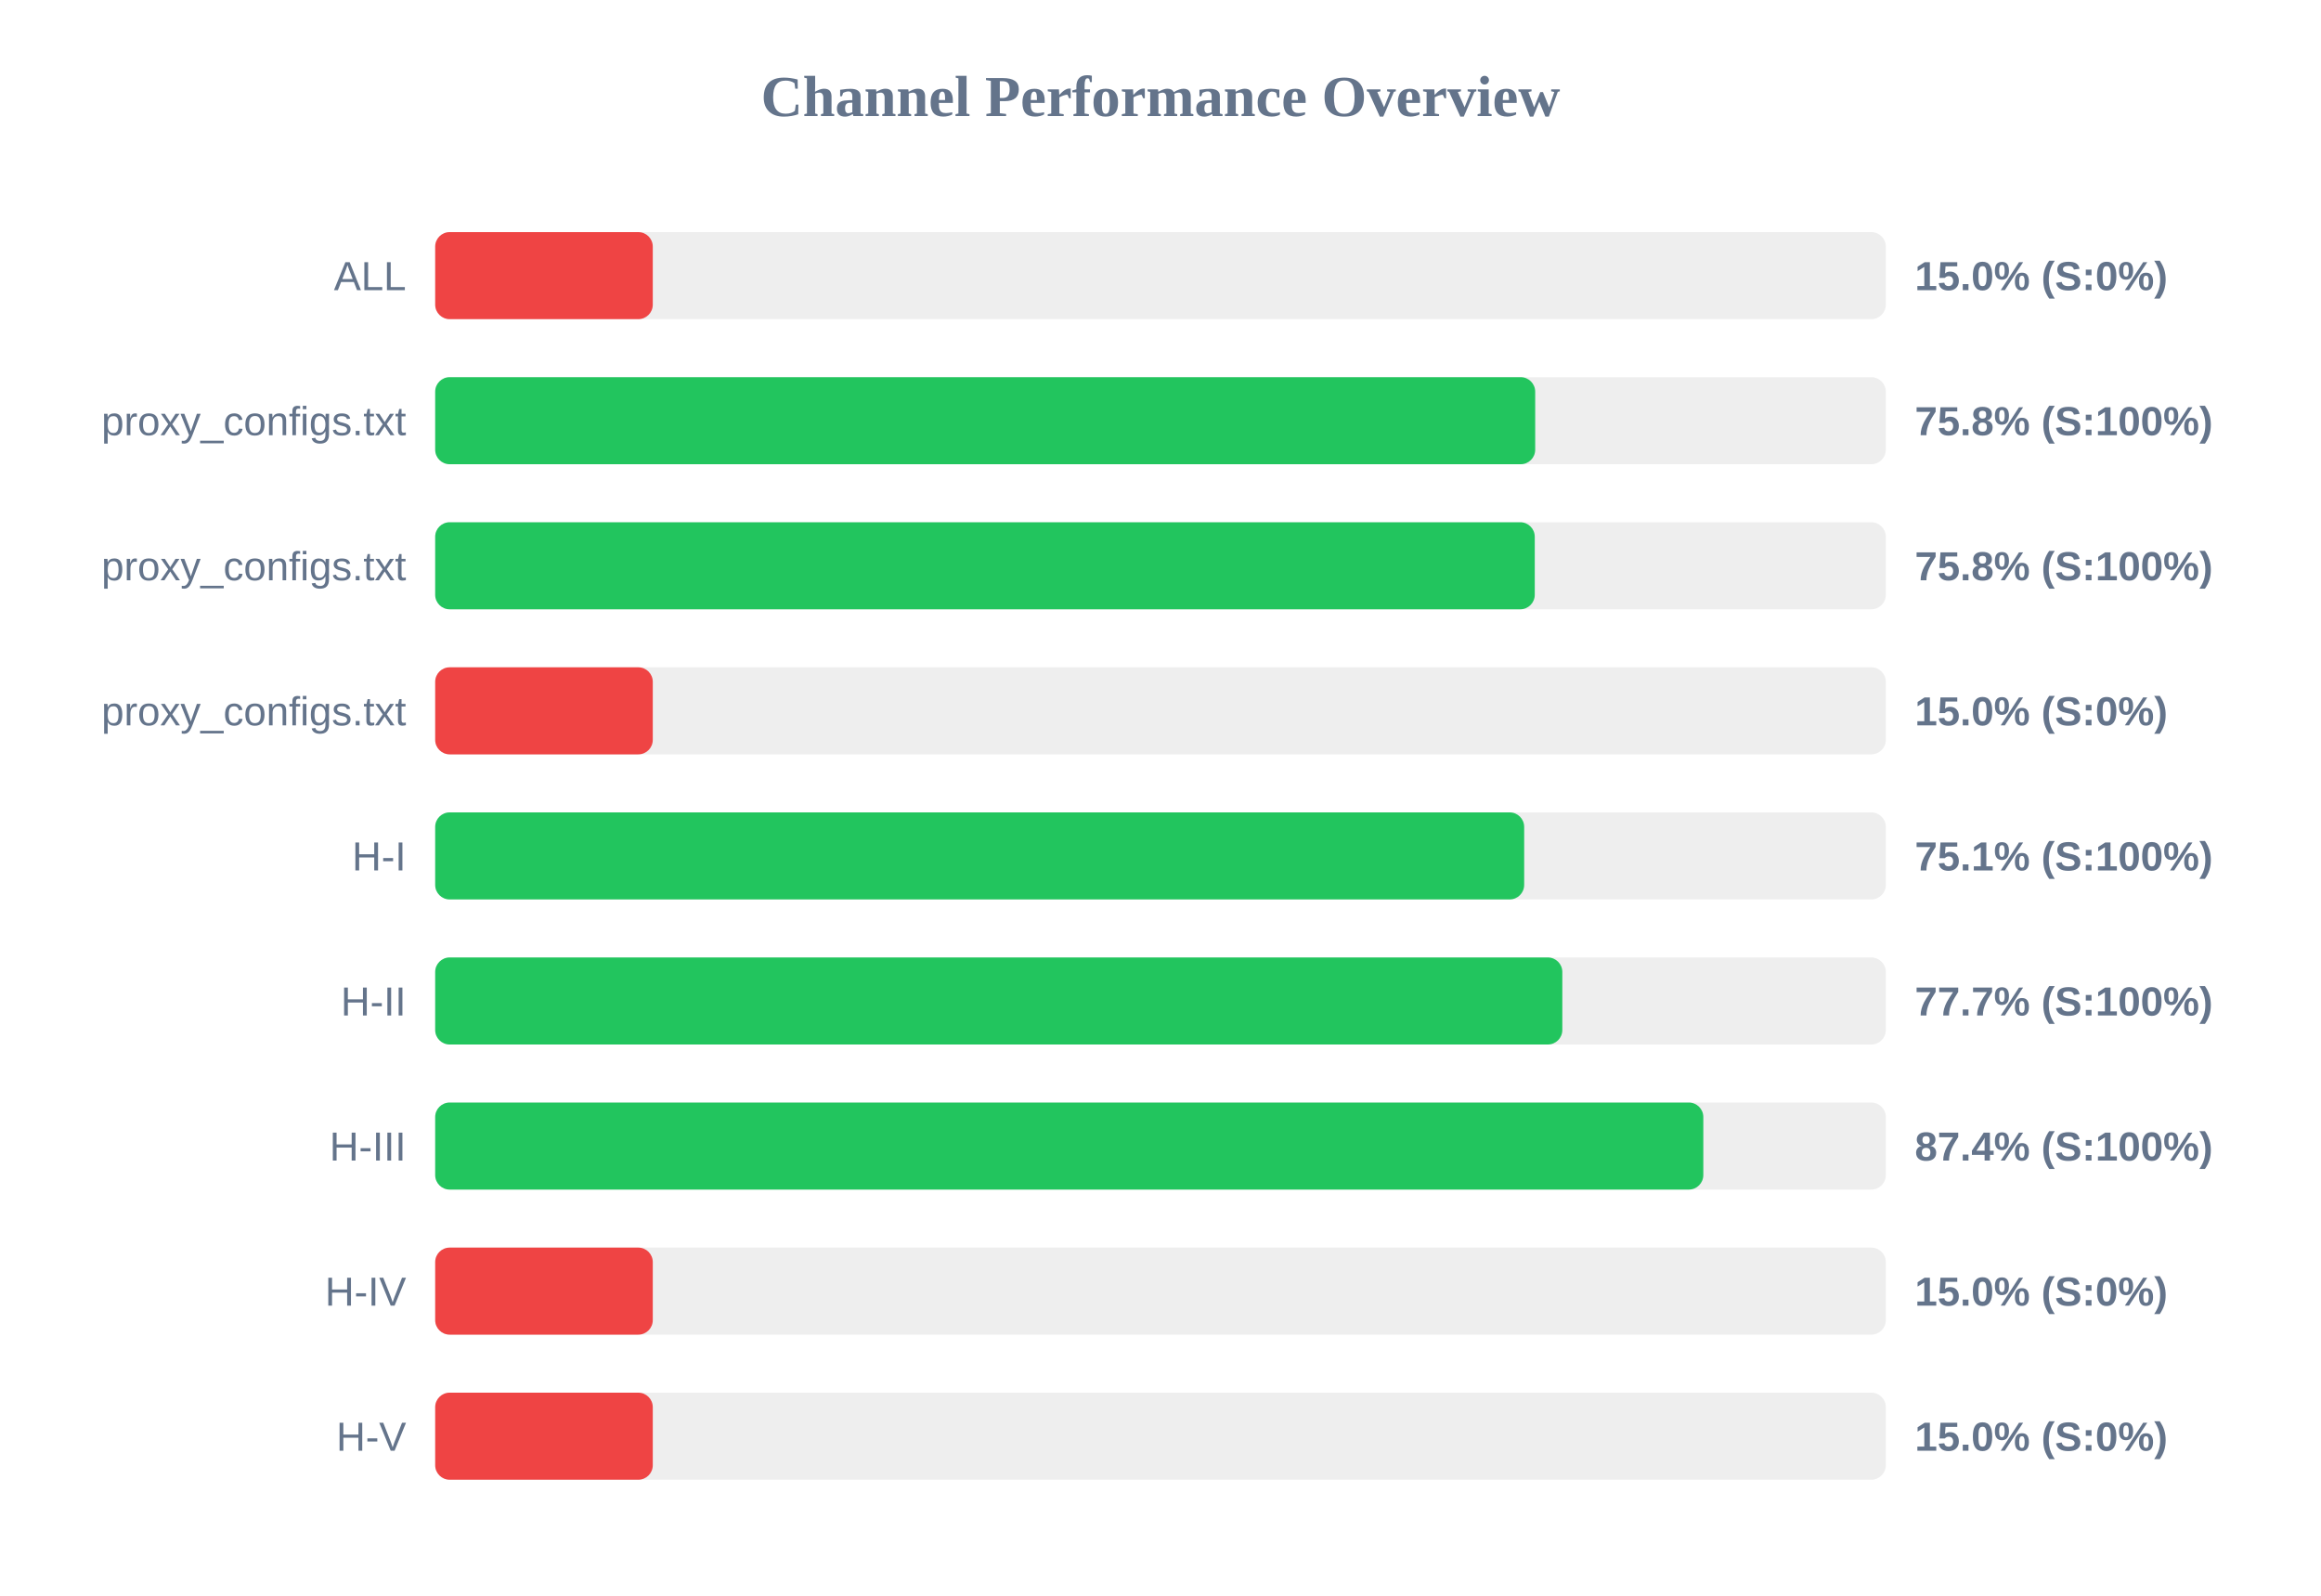
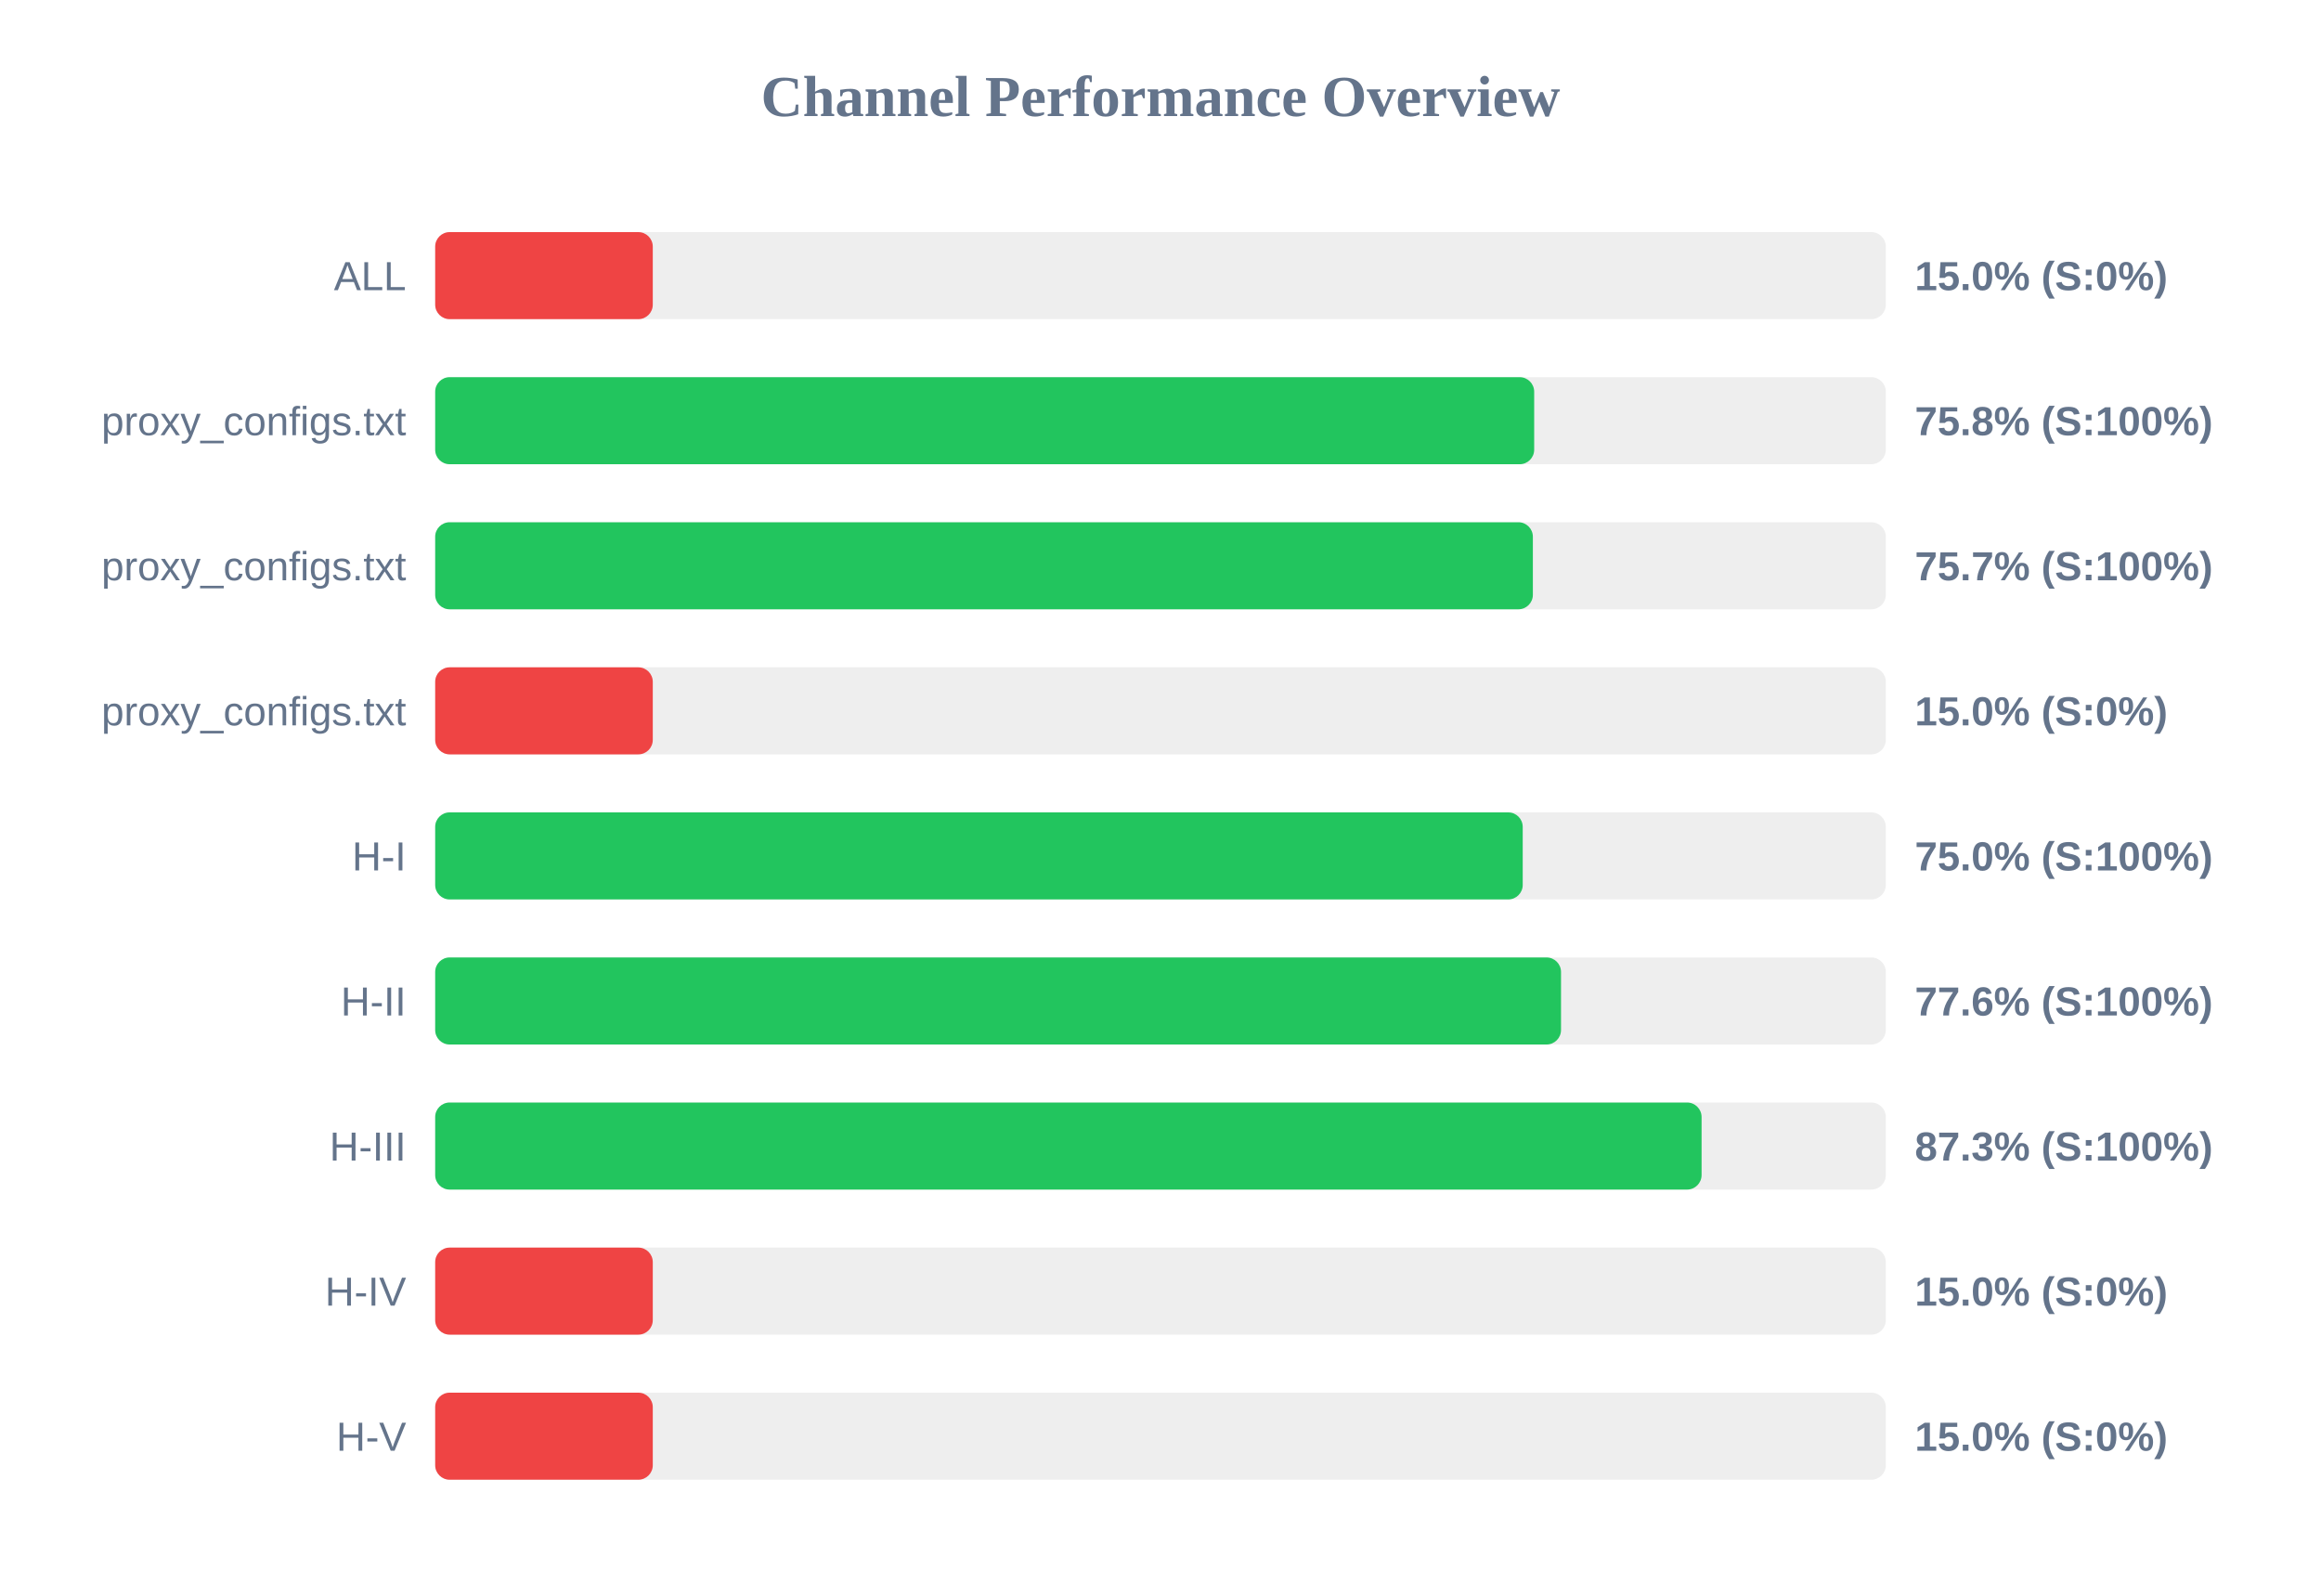
<svg xmlns="http://www.w3.org/2000/svg" width="800" height="550" version="1.1">
  <style>
        .row { font: 14px Arial; fill: #64748b; }
        .score { font: bold 14px Arial; fill: #64748b; }
    </style>
  <text x="400" y="40" text-anchor="middle" font-size="20px" font-weight="bold" fill="#64748b">Channel Performance Overview</text>
  <rect x="150" y="80" width="500" height="30" fill="#eee" rx="5" />
  <rect x="150" y="80" width="75.0" height="30" fill="#ef4444" rx="5" />
  <text x="140" y="100" text-anchor="end" class="row">ALL</text>
  <text x="660" y="100" text-anchor="start" class="score">15.0% (S:0%)</text>
  <rect x="150" y="130" width="500" height="30" fill="#eee" rx="5" />
-   <rect x="150" y="130" width="379.15" height="30" fill="#22c55e" rx="5" />
+   <rect x="150" y="130" width="378.8" height="30" fill="#22c55e" rx="5" />
  <text x="140" y="150" text-anchor="end" class="row">proxy_configs.txt</text>
  <text x="660" y="150" text-anchor="start" class="score">75.8% (S:100%)</text>
  <rect x="150" y="180" width="500" height="30" fill="#eee" rx="5" />
-   <rect x="150" y="180" width="379.0" height="30" fill="#22c55e" rx="5" />
+   <rect x="150" y="180" width="378.35" height="30" fill="#22c55e" rx="5" />
  <text x="140" y="200" text-anchor="end" class="row">proxy_configs.txt</text>
-   <text x="660" y="200" text-anchor="start" class="score">75.8% (S:100%)</text>
+   <text x="660" y="200" text-anchor="start" class="score">75.7% (S:100%)</text>
  <rect x="150" y="230" width="500" height="30" fill="#eee" rx="5" />
  <rect x="150" y="230" width="75.0" height="30" fill="#ef4444" rx="5" />
  <text x="140" y="250" text-anchor="end" class="row">proxy_configs.txt</text>
  <text x="660" y="250" text-anchor="start" class="score">15.0% (S:0%)</text>
  <rect x="150" y="280" width="500" height="30" fill="#eee" rx="5" />
-   <rect x="150" y="280" width="375.35" height="30" fill="#22c55e" rx="5" />
+   <rect x="150" y="280" width="374.85" height="30" fill="#22c55e" rx="5" />
  <text x="140" y="300" text-anchor="end" class="row">H-I</text>
-   <text x="660" y="300" text-anchor="start" class="score">75.1% (S:100%)</text>
+   <text x="660" y="300" text-anchor="start" class="score">75.0% (S:100%)</text>
  <rect x="150" y="330" width="500" height="30" fill="#eee" rx="5" />
-   <rect x="150" y="330" width="388.5" height="30" fill="#22c55e" rx="5" />
+   <rect x="150" y="330" width="388.05" height="30" fill="#22c55e" rx="5" />
  <text x="140" y="350" text-anchor="end" class="row">H-II</text>
-   <text x="660" y="350" text-anchor="start" class="score">77.7% (S:100%)</text>
+   <text x="660" y="350" text-anchor="start" class="score">77.6% (S:100%)</text>
  <rect x="150" y="380" width="500" height="30" fill="#eee" rx="5" />
-   <rect x="150" y="380" width="437.1" height="30" fill="#22c55e" rx="5" />
+   <rect x="150" y="380" width="436.5" height="30" fill="#22c55e" rx="5" />
  <text x="140" y="400" text-anchor="end" class="row">H-III</text>
-   <text x="660" y="400" text-anchor="start" class="score">87.4% (S:100%)</text>
+   <text x="660" y="400" text-anchor="start" class="score">87.3% (S:100%)</text>
  <rect x="150" y="430" width="500" height="30" fill="#eee" rx="5" />
  <rect x="150" y="430" width="75.0" height="30" fill="#ef4444" rx="5" />
  <text x="140" y="450" text-anchor="end" class="row">H-IV</text>
  <text x="660" y="450" text-anchor="start" class="score">15.0% (S:0%)</text>
  <rect x="150" y="480" width="500" height="30" fill="#eee" rx="5" />
  <rect x="150" y="480" width="75.0" height="30" fill="#ef4444" rx="5" />
  <text x="140" y="500" text-anchor="end" class="row">H-V</text>
  <text x="660" y="500" text-anchor="start" class="score">15.0% (S:0%)</text>
</svg>
